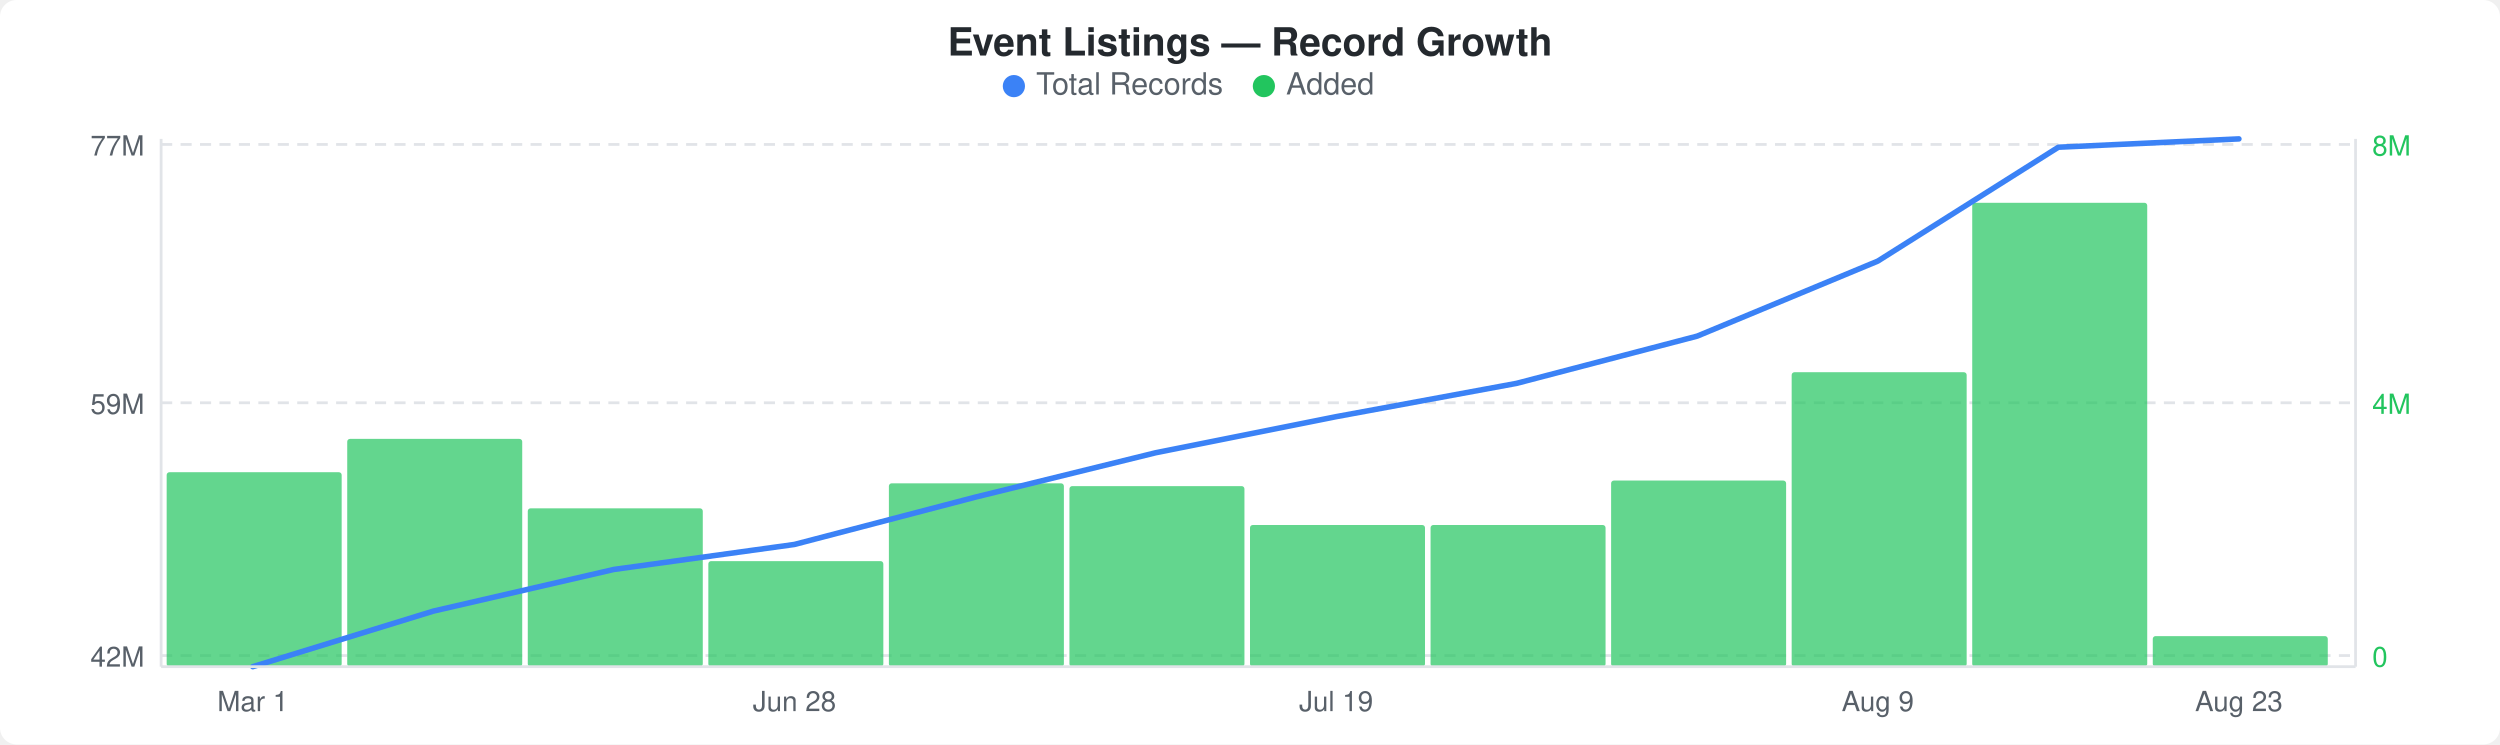
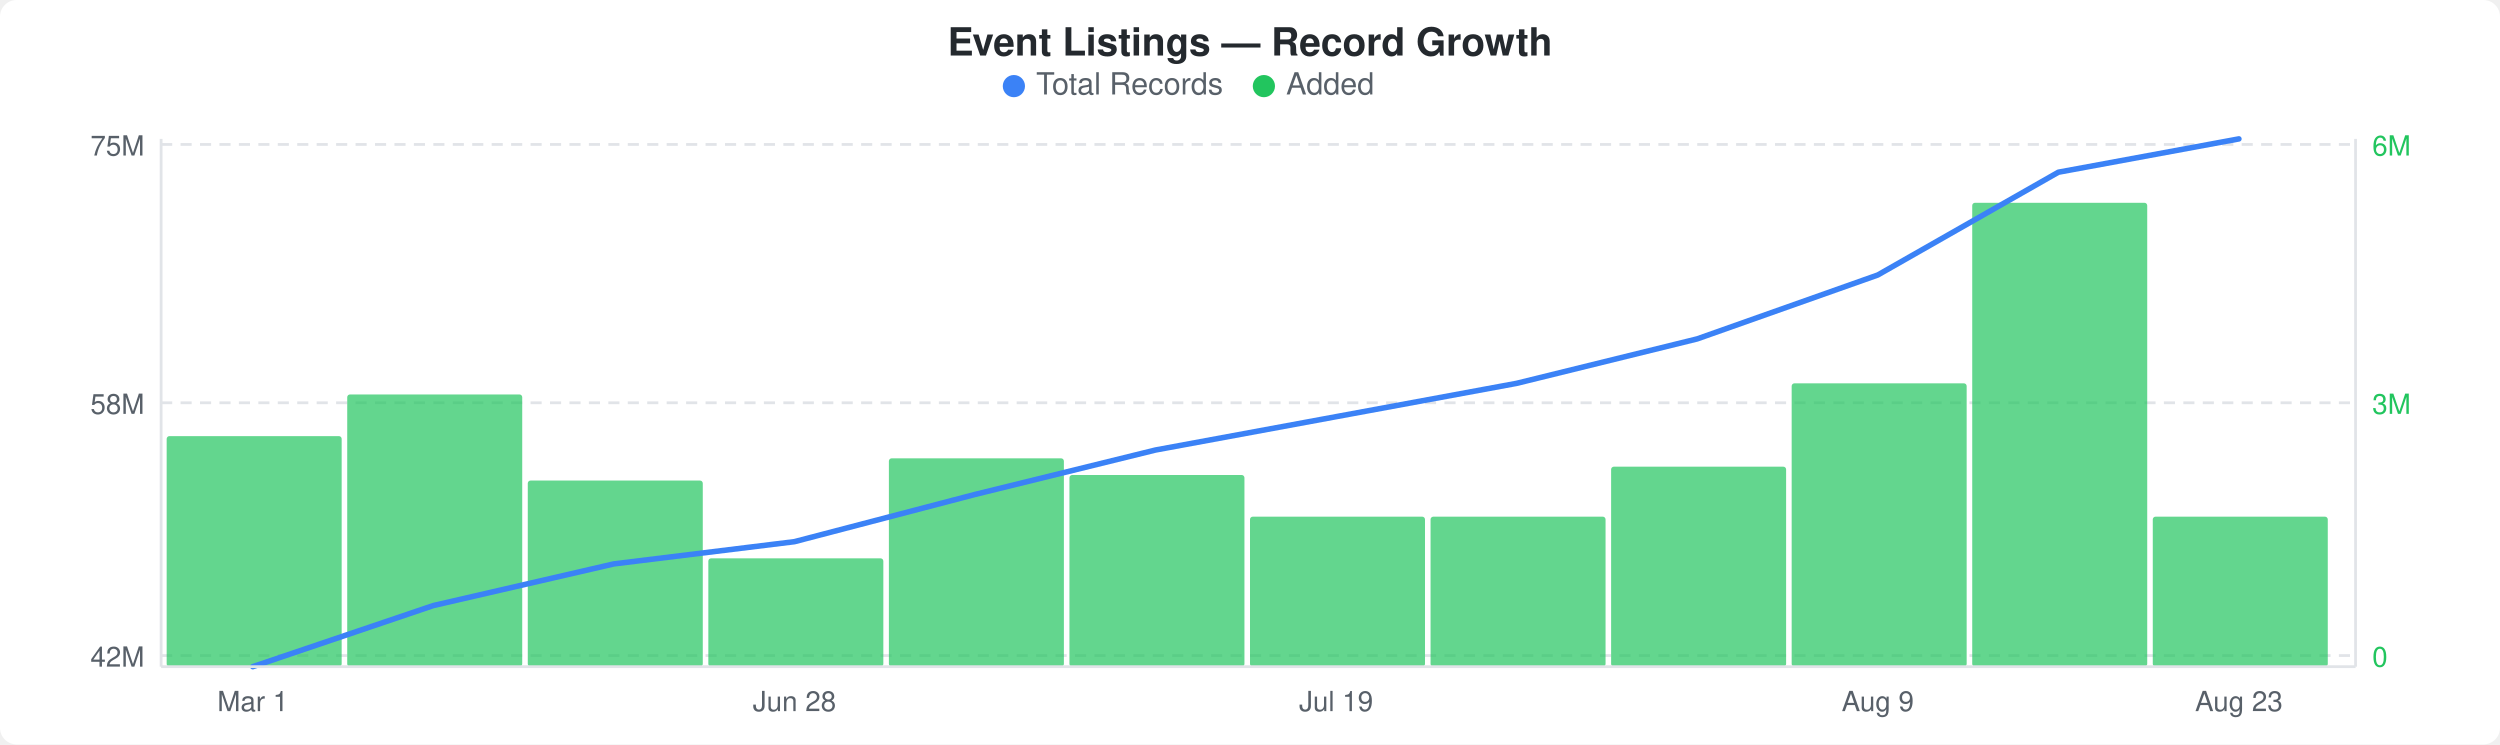
<svg xmlns="http://www.w3.org/2000/svg" width="900" height="268" viewBox="0 0 900 268">
  <rect width="900" height="268" fill="#ffffff" rx="6" ry="6" />
  <text x="450" y="20" text-anchor="middle" font-family="-apple-system, BlinkMacSystemFont, &quot;Segoe UI&quot;, Helvetica, Arial, sans-serif" font-size="14" font-weight="600" fill="#24292e">Event Listings — Record Growth</text>
  <circle cx="365" cy="31" r="4" fill="#3b82f6" />
  <text x="373" y="34" font-family="-apple-system, BlinkMacSystemFont, &quot;Segoe UI&quot;, Helvetica, Arial, sans-serif" font-size="11" fill="#586069">Total Records</text>
  <circle cx="455" cy="31" r="4" fill="#22c55e" />
  <text x="463" y="34" font-family="-apple-system, BlinkMacSystemFont, &quot;Segoe UI&quot;, Helvetica, Arial, sans-serif" font-size="11" fill="#586069">Added</text>
  <line x1="58" y1="52" x2="848" y2="52" stroke="#e1e4e8" stroke-width="1" stroke-dasharray="4,3" />
  <line x1="58" y1="145" x2="848" y2="145" stroke="#e1e4e8" stroke-width="1" stroke-dasharray="4,3" />
  <line x1="58" y1="236" x2="848" y2="236" stroke="#e1e4e8" stroke-width="1" stroke-dasharray="4,3" />
-   <rect x="60" y="170" width="63" height="70" rx="1" fill="#22c55eb3" />
-   <rect x="125" y="158" width="63" height="82" rx="1" fill="#22c55eb3" />
-   <rect x="190" y="183" width="63" height="57" rx="1" fill="#22c55eb3" />
-   <rect x="255" y="202" width="63" height="38" rx="1" fill="#22c55eb3" />
-   <rect x="320" y="174" width="63" height="66" rx="1" fill="#22c55eb3" />
-   <rect x="385" y="175" width="63" height="65" rx="1" fill="#22c55eb3" />
-   <rect x="450" y="189" width="63" height="51" rx="1" fill="#22c55eb3" />
-   <rect x="515" y="189" width="63" height="51" rx="1" fill="#22c55eb3" />
-   <rect x="580" y="173" width="63" height="67" rx="1" fill="#22c55eb3" />
-   <rect x="645" y="134" width="63" height="106" rx="1" fill="#22c55eb3" />
+   <rect x="60" y="157" width="63" height="83" rx="1" fill="#22c55eb3" />
+   <rect x="125" y="142" width="63" height="98" rx="1" fill="#22c55eb3" />
+   <rect x="190" y="173" width="63" height="67" rx="1" fill="#22c55eb3" />
+   <rect x="255" y="201" width="63" height="39" rx="1" fill="#22c55eb3" />
+   <rect x="320" y="165" width="63" height="75" rx="1" fill="#22c55eb3" />
+   <rect x="385" y="171" width="63" height="69" rx="1" fill="#22c55eb3" />
+   <rect x="450" y="186" width="63" height="54" rx="1" fill="#22c55eb3" />
+   <rect x="515" y="186" width="63" height="54" rx="1" fill="#22c55eb3" />
+   <rect x="580" y="168" width="63" height="72" rx="1" fill="#22c55eb3" />
+   <rect x="645" y="138" width="63" height="102" rx="1" fill="#22c55eb3" />
  <rect x="710" y="73" width="63" height="167" rx="1" fill="#22c55eb3" />
-   <rect x="775" y="229" width="63" height="11" rx="1" fill="#22c55eb3" />
-   <polyline points="91,240 156,220 221,205 286,196 351,179 416,163 481,150 546,138 611,121 676,94 741,53 806,50" fill="none" stroke="#3b82f6" stroke-width="2" stroke-linejoin="round" stroke-linecap="round" />
-   <text x="52" y="56" text-anchor="end" font-family="-apple-system, BlinkMacSystemFont, &quot;Segoe UI&quot;, Helvetica, Arial, sans-serif" font-size="10" fill="#586069">77M</text>
-   <text x="52" y="149" text-anchor="end" font-family="-apple-system, BlinkMacSystemFont, &quot;Segoe UI&quot;, Helvetica, Arial, sans-serif" font-size="10" fill="#586069">59M</text>
+   <rect x="775" y="186" width="63" height="54" rx="1" fill="#22c55eb3" />
+   <polyline points="91,240 156,218 221,203 286,195 351,178 416,162 481,150 546,138 611,122 676,99 741,62 806,50" fill="none" stroke="#3b82f6" stroke-width="2" stroke-linejoin="round" stroke-linecap="round" />
+   <text x="52" y="56" text-anchor="end" font-family="-apple-system, BlinkMacSystemFont, &quot;Segoe UI&quot;, Helvetica, Arial, sans-serif" font-size="10" fill="#586069">75M</text>
+   <text x="52" y="149" text-anchor="end" font-family="-apple-system, BlinkMacSystemFont, &quot;Segoe UI&quot;, Helvetica, Arial, sans-serif" font-size="10" fill="#586069">58M</text>
  <text x="52" y="240" text-anchor="end" font-family="-apple-system, BlinkMacSystemFont, &quot;Segoe UI&quot;, Helvetica, Arial, sans-serif" font-size="10" fill="#586069">42M</text>
-   <text x="854" y="56" text-anchor="start" font-family="-apple-system, BlinkMacSystemFont, &quot;Segoe UI&quot;, Helvetica, Arial, sans-serif" font-size="10" fill="#22c55e">8M</text>
-   <text x="854" y="149" text-anchor="start" font-family="-apple-system, BlinkMacSystemFont, &quot;Segoe UI&quot;, Helvetica, Arial, sans-serif" font-size="10" fill="#22c55e">4M</text>
+   <text x="854" y="56" text-anchor="start" font-family="-apple-system, BlinkMacSystemFont, &quot;Segoe UI&quot;, Helvetica, Arial, sans-serif" font-size="10" fill="#22c55e">6M</text>
+   <text x="854" y="149" text-anchor="start" font-family="-apple-system, BlinkMacSystemFont, &quot;Segoe UI&quot;, Helvetica, Arial, sans-serif" font-size="10" fill="#22c55e">3M</text>
  <text x="854" y="240" text-anchor="start" font-family="-apple-system, BlinkMacSystemFont, &quot;Segoe UI&quot;, Helvetica, Arial, sans-serif" font-size="10" fill="#22c55e">0</text>
  <line x1="58" y1="50" x2="58" y2="240" stroke="#e1e4e8" stroke-width="1" />
  <line x1="58" y1="240" x2="848" y2="240" stroke="#e1e4e8" stroke-width="1" />
  <line x1="848" y1="50" x2="848" y2="240" stroke="#e1e4e8" stroke-width="1" />
  <text x="91" y="256" text-anchor="middle" font-family="-apple-system, BlinkMacSystemFont, &quot;Segoe UI&quot;, Helvetica, Arial, sans-serif" font-size="10" fill="#586069">Mar 1</text>
  <text x="286" y="256" text-anchor="middle" font-family="-apple-system, BlinkMacSystemFont, &quot;Segoe UI&quot;, Helvetica, Arial, sans-serif" font-size="10" fill="#586069">Jun 28</text>
  <text x="481" y="256" text-anchor="middle" font-family="-apple-system, BlinkMacSystemFont, &quot;Segoe UI&quot;, Helvetica, Arial, sans-serif" font-size="10" fill="#586069">Jul 19</text>
  <text x="676" y="256" text-anchor="middle" font-family="-apple-system, BlinkMacSystemFont, &quot;Segoe UI&quot;, Helvetica, Arial, sans-serif" font-size="10" fill="#586069">Aug 9</text>
  <text x="806" y="256" text-anchor="middle" font-family="-apple-system, BlinkMacSystemFont, &quot;Segoe UI&quot;, Helvetica, Arial, sans-serif" font-size="10" fill="#586069">Aug 23</text>
</svg>
